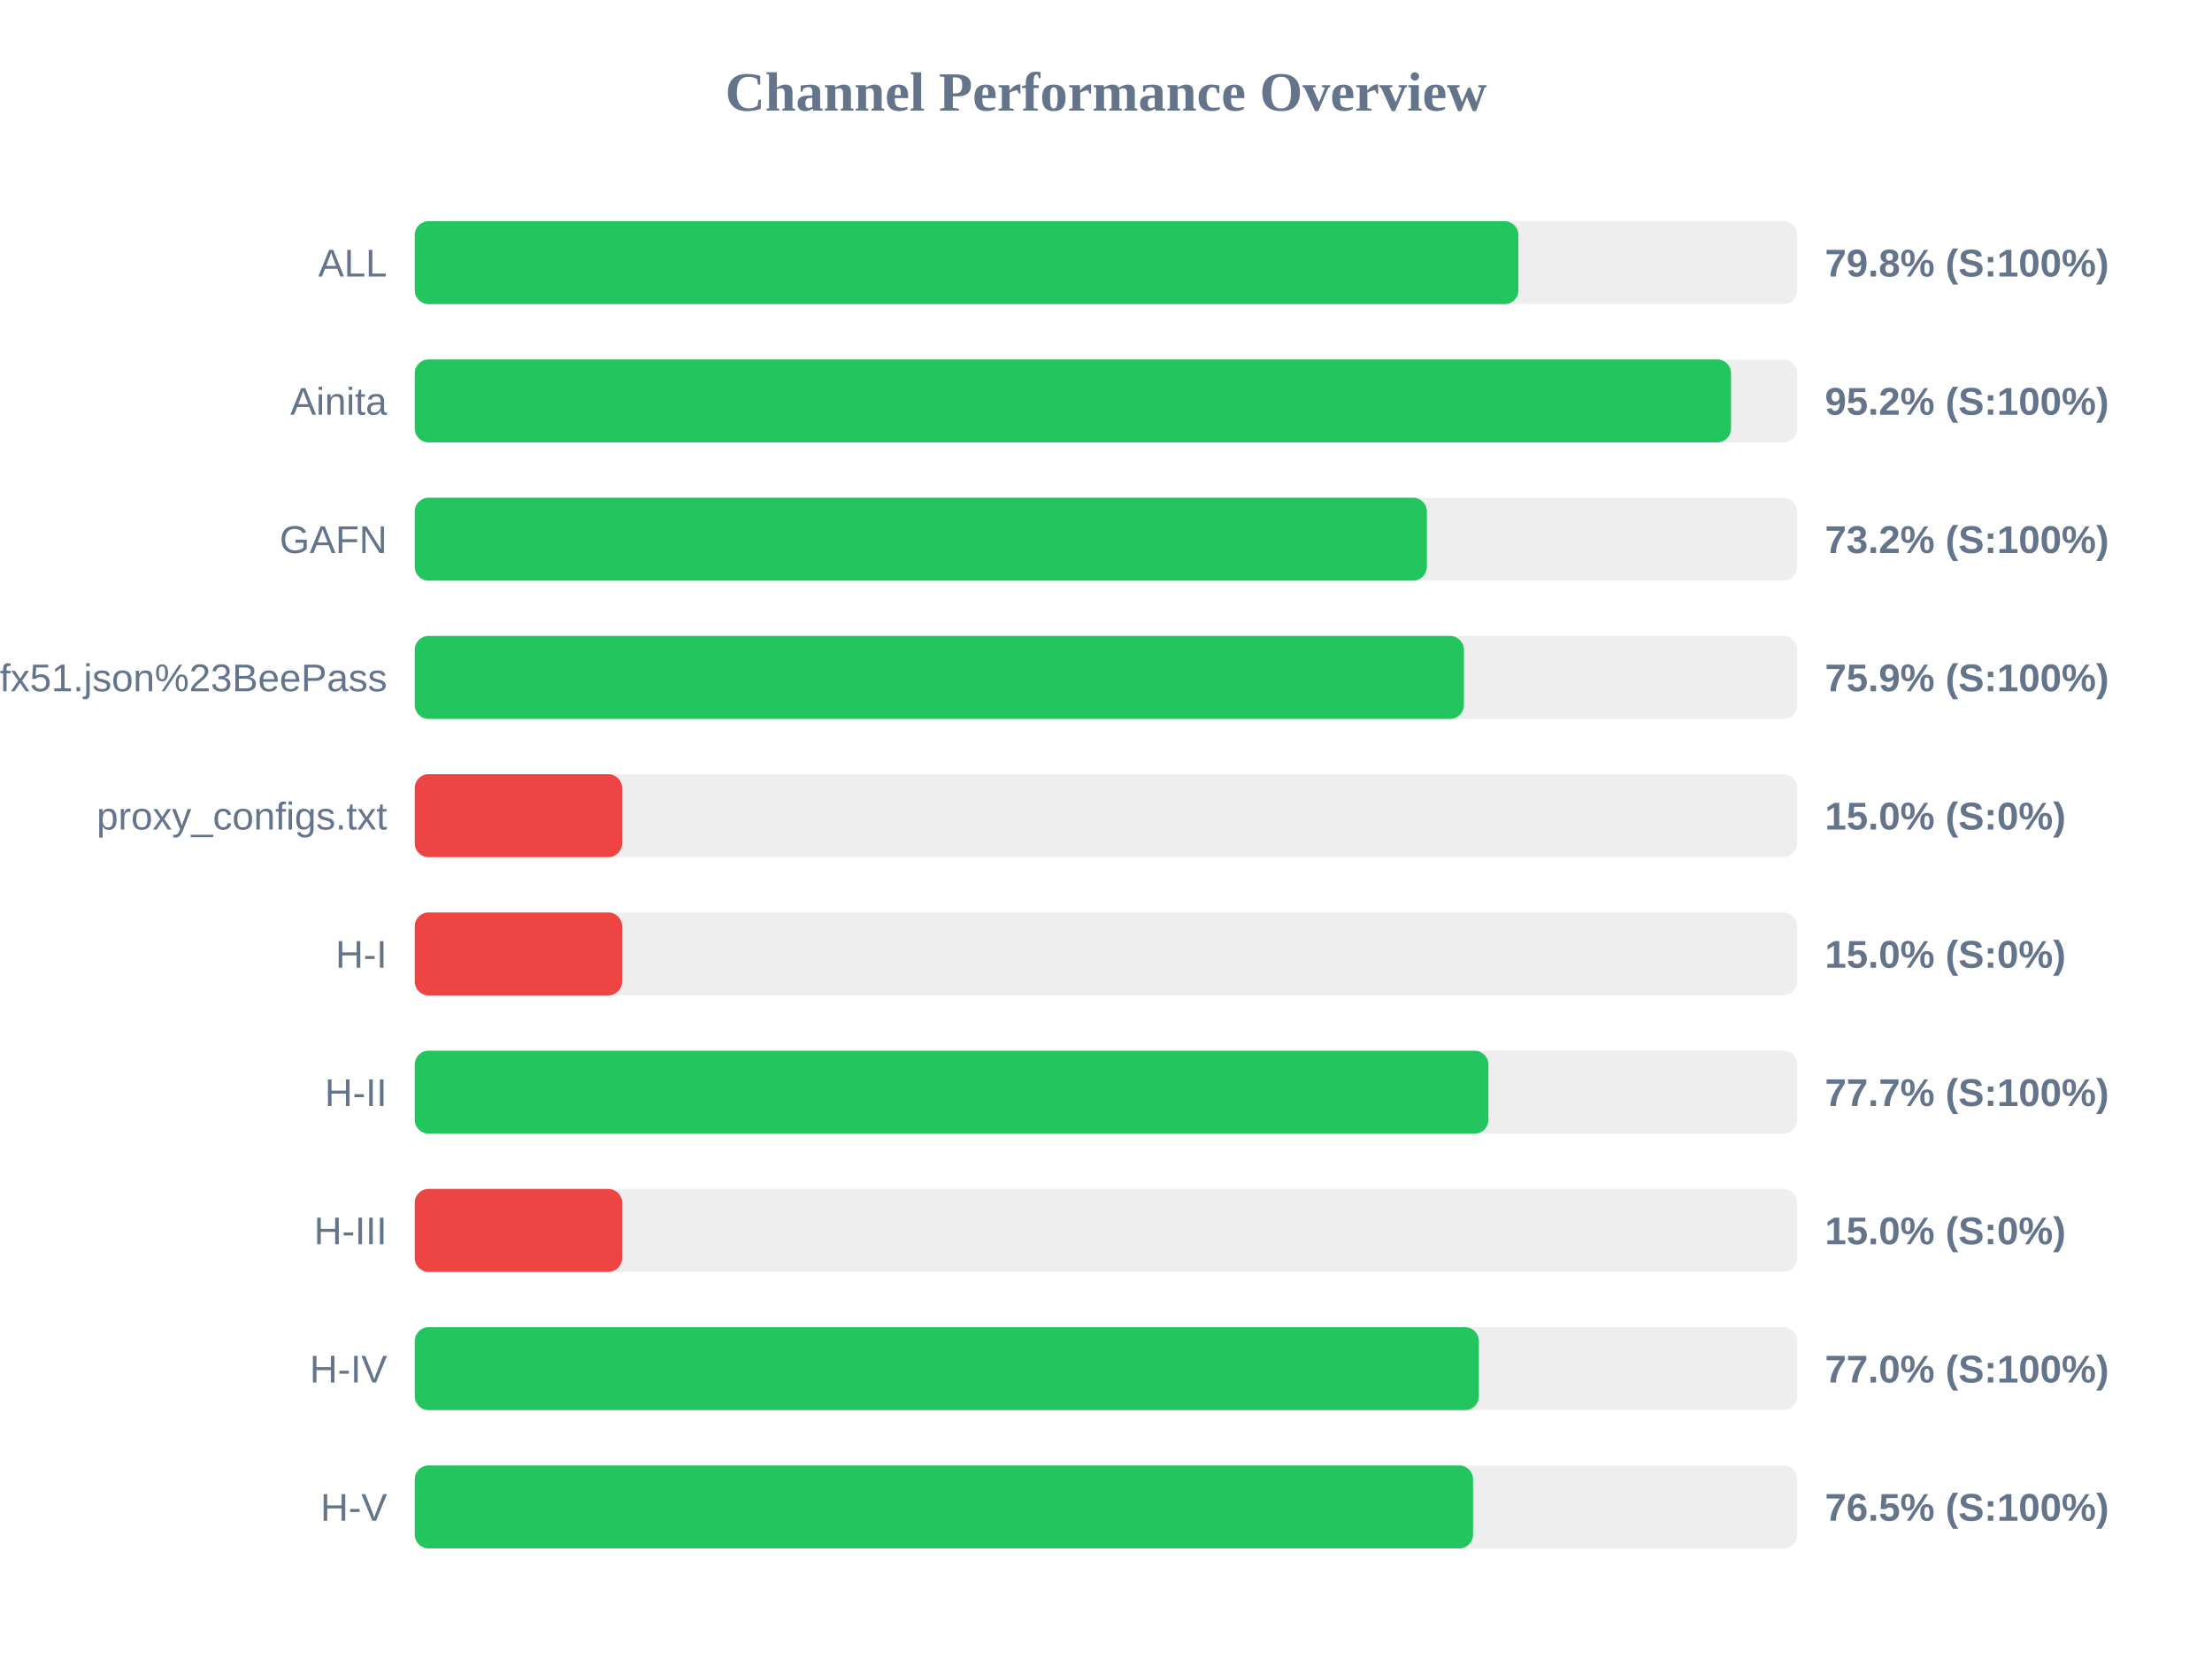
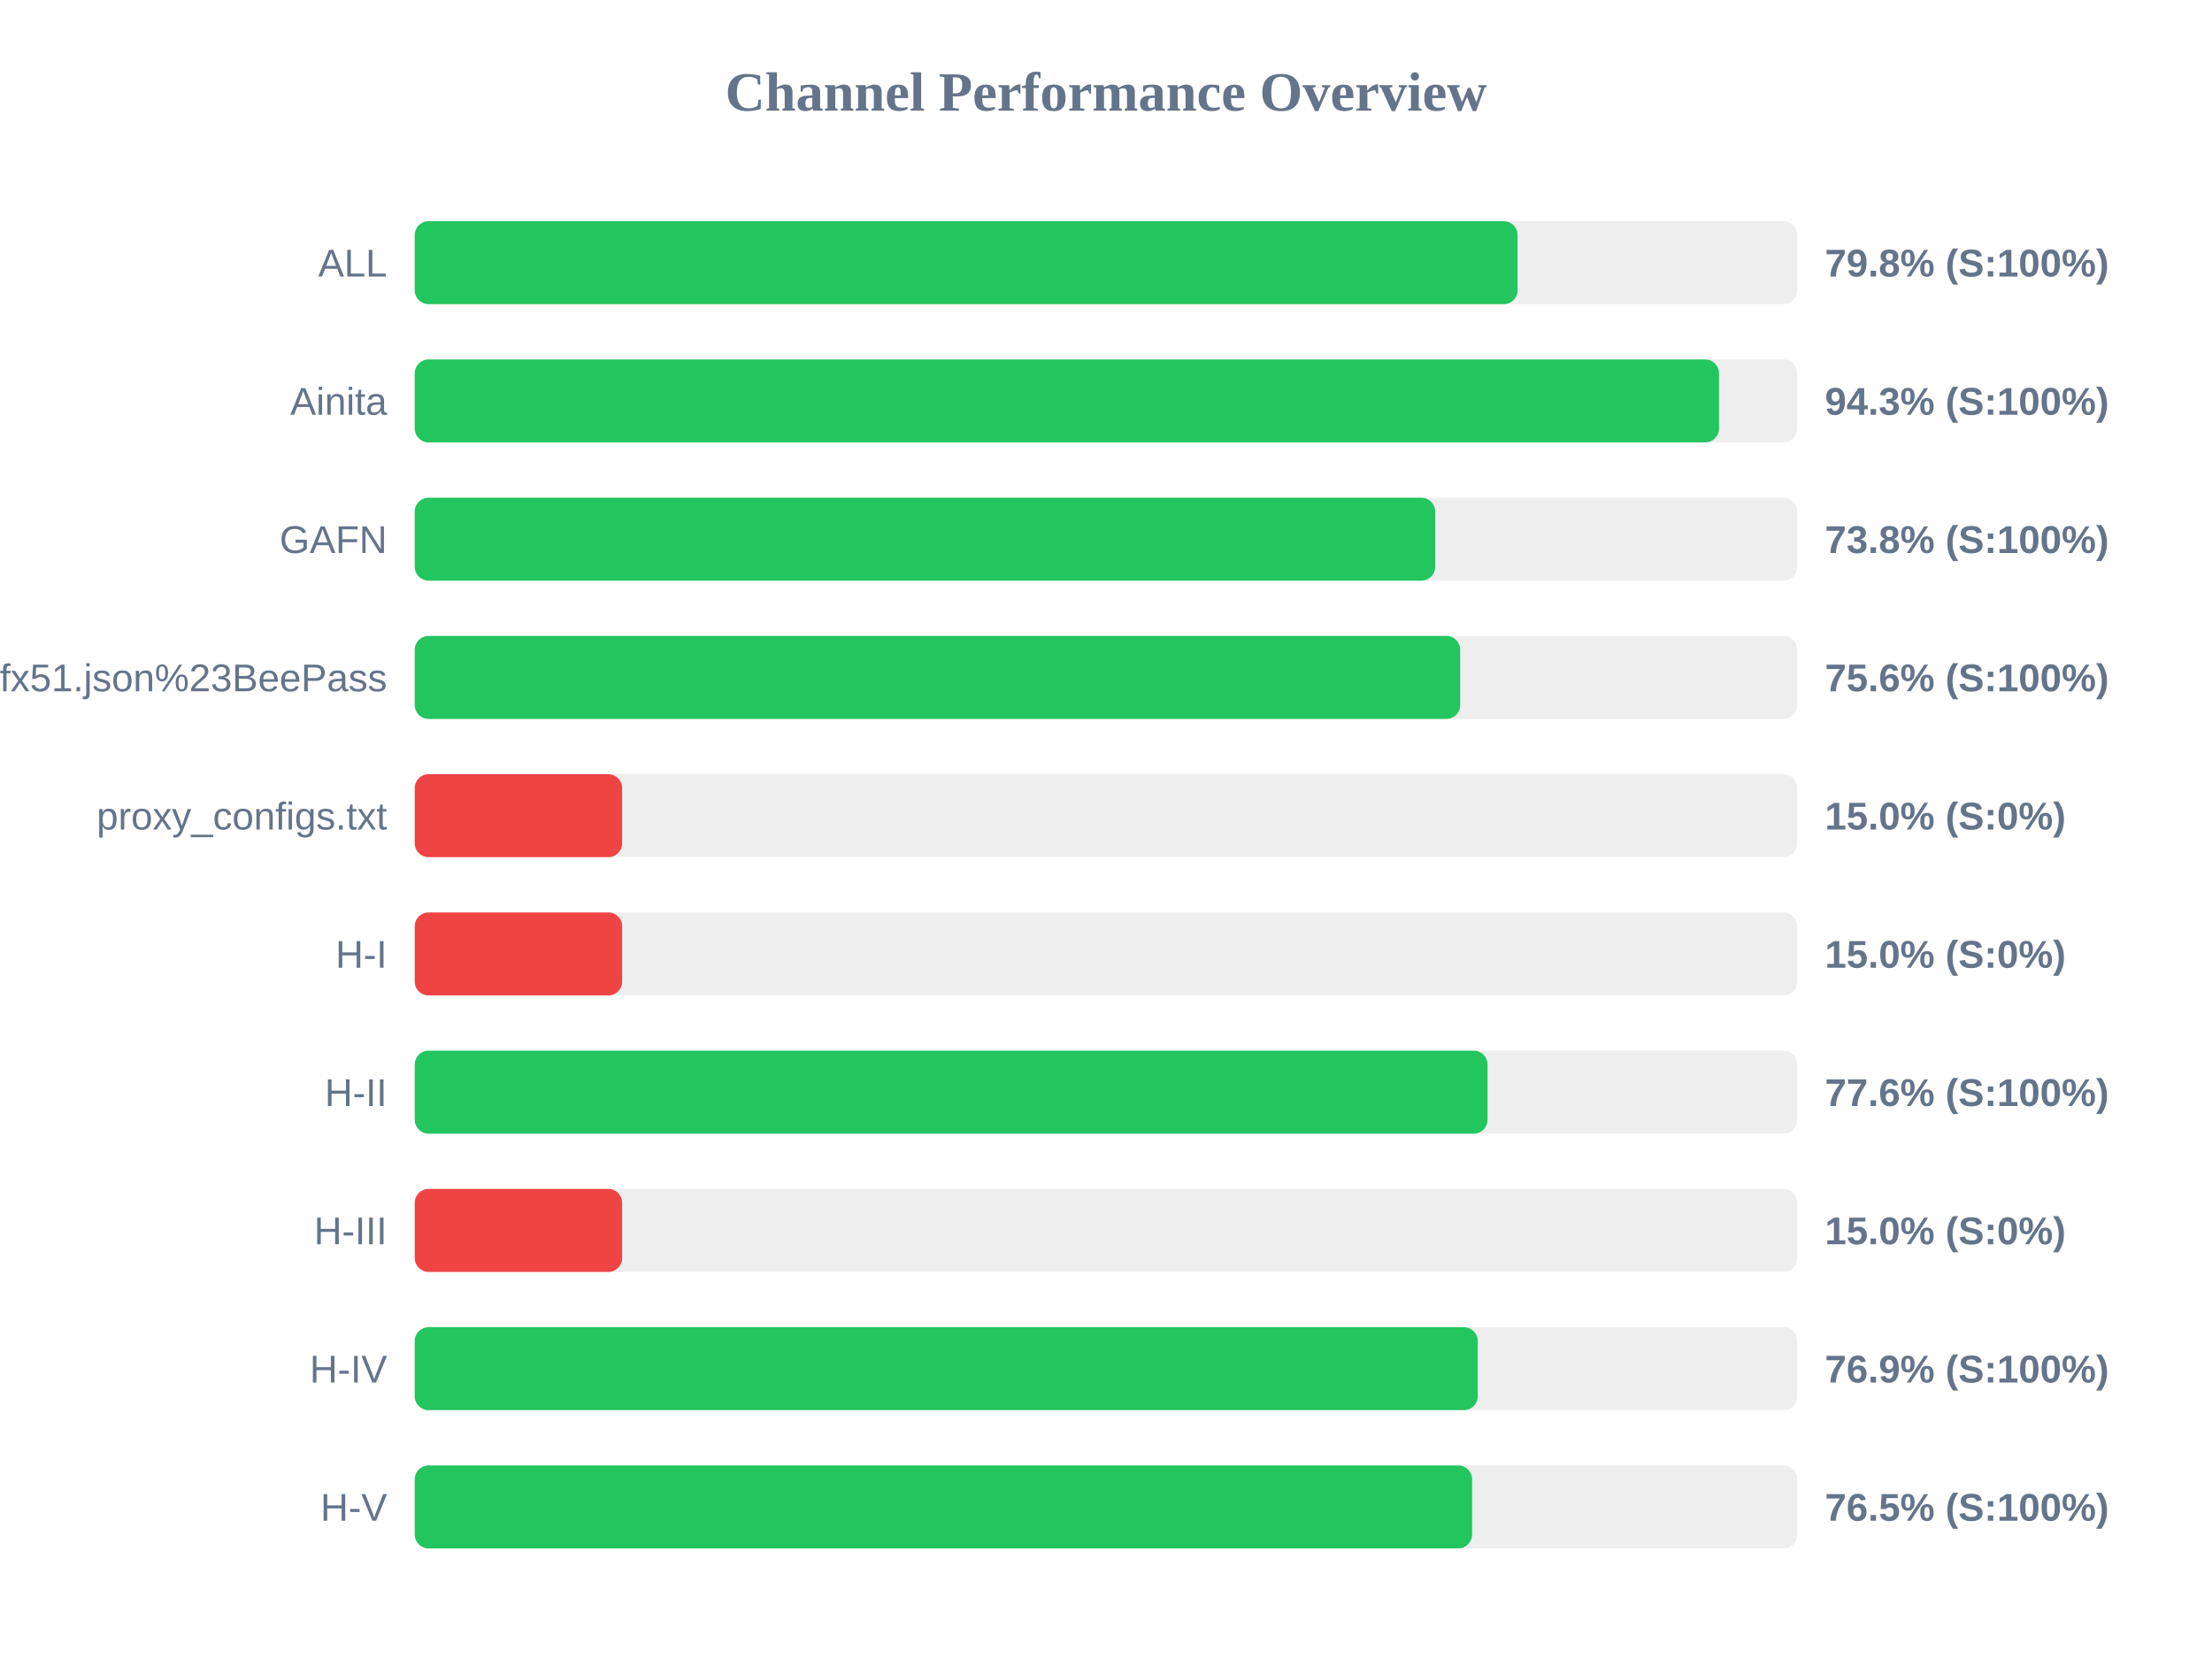
<svg xmlns="http://www.w3.org/2000/svg" width="800" height="600" version="1.1">
  <style>
        .row { font: 14px Arial; fill: #64748b; }
        .score { font: bold 14px Arial; fill: #64748b; }
    </style>
  <text x="400" y="40" text-anchor="middle" font-size="20px" font-weight="bold" fill="#64748b">Channel Performance Overview</text>
  <rect x="150" y="80" width="500" height="30" fill="#eee" rx="5" />
-   <rect x="150" y="80" width="399.15" height="30" fill="#22c55e" rx="5" />
+   <rect x="150" y="80" width="398.85" height="30" fill="#22c55e" rx="5" />
  <text x="140" y="100" text-anchor="end" class="row">ALL</text>
  <text x="660" y="100" text-anchor="start" class="score">79.8% (S:100%)</text>
  <rect x="150" y="130" width="500" height="30" fill="#eee" rx="5" />
-   <rect x="150" y="130" width="476.05" height="30" fill="#22c55e" rx="5" />
+   <rect x="150" y="130" width="471.7" height="30" fill="#22c55e" rx="5" />
  <text x="140" y="150" text-anchor="end" class="row">Ainita</text>
-   <text x="660" y="150" text-anchor="start" class="score">95.2% (S:100%)</text>
+   <text x="660" y="150" text-anchor="start" class="score">94.3% (S:100%)</text>
  <rect x="150" y="180" width="500" height="30" fill="#eee" rx="5" />
-   <rect x="150" y="180" width="366.05" height="30" fill="#22c55e" rx="5" />
+   <rect x="150" y="180" width="369.05" height="30" fill="#22c55e" rx="5" />
  <text x="140" y="200" text-anchor="end" class="row">GAFN</text>
-   <text x="660" y="200" text-anchor="start" class="score">73.2% (S:100%)</text>
+   <text x="660" y="200" text-anchor="start" class="score">73.8% (S:100%)</text>
  <rect x="150" y="230" width="500" height="30" fill="#eee" rx="5" />
-   <rect x="150" y="230" width="379.45" height="30" fill="#22c55e" rx="5" />
+   <rect x="150" y="230" width="378.1" height="30" fill="#22c55e" rx="5" />
  <text x="140" y="250" text-anchor="end" class="row">sub?s=ssconf%3A%2F%2Fs3.amazonaws.com%2Fbeedynconprd%2Fzf38bv6oxi1nv3wfkpmxyfl8yj5fargza3foantoalu16vznl0ckxx7bgf1ufx51.json%23BeePass</text>
-   <text x="660" y="250" text-anchor="start" class="score">75.9% (S:100%)</text>
+   <text x="660" y="250" text-anchor="start" class="score">75.6% (S:100%)</text>
  <rect x="150" y="280" width="500" height="30" fill="#eee" rx="5" />
  <rect x="150" y="280" width="75.0" height="30" fill="#ef4444" rx="5" />
  <text x="140" y="300" text-anchor="end" class="row">proxy_configs.txt</text>
  <text x="660" y="300" text-anchor="start" class="score">15.0% (S:0%)</text>
  <rect x="150" y="330" width="500" height="30" fill="#eee" rx="5" />
  <rect x="150" y="330" width="75.0" height="30" fill="#ef4444" rx="5" />
  <text x="140" y="350" text-anchor="end" class="row">H-I</text>
  <text x="660" y="350" text-anchor="start" class="score">15.0% (S:0%)</text>
  <rect x="150" y="380" width="500" height="30" fill="#eee" rx="5" />
-   <rect x="150" y="380" width="388.3" height="30" fill="#22c55e" rx="5" />
+   <rect x="150" y="380" width="388.0" height="30" fill="#22c55e" rx="5" />
  <text x="140" y="400" text-anchor="end" class="row">H-II</text>
-   <text x="660" y="400" text-anchor="start" class="score">77.7% (S:100%)</text>
+   <text x="660" y="400" text-anchor="start" class="score">77.6% (S:100%)</text>
  <rect x="150" y="430" width="500" height="30" fill="#eee" rx="5" />
  <rect x="150" y="430" width="75.0" height="30" fill="#ef4444" rx="5" />
  <text x="140" y="450" text-anchor="end" class="row">H-III</text>
  <text x="660" y="450" text-anchor="start" class="score">15.0% (S:0%)</text>
  <rect x="150" y="480" width="500" height="30" fill="#eee" rx="5" />
-   <rect x="150" y="480" width="384.85" height="30" fill="#22c55e" rx="5" />
+   <rect x="150" y="480" width="384.45" height="30" fill="#22c55e" rx="5" />
  <text x="140" y="500" text-anchor="end" class="row">H-IV</text>
-   <text x="660" y="500" text-anchor="start" class="score">77.0% (S:100%)</text>
+   <text x="660" y="500" text-anchor="start" class="score">76.9% (S:100%)</text>
  <rect x="150" y="530" width="500" height="30" fill="#eee" rx="5" />
-   <rect x="150" y="530" width="382.75" height="30" fill="#22c55e" rx="5" />
+   <rect x="150" y="530" width="382.4" height="30" fill="#22c55e" rx="5" />
  <text x="140" y="550" text-anchor="end" class="row">H-V</text>
  <text x="660" y="550" text-anchor="start" class="score">76.5% (S:100%)</text>
</svg>
